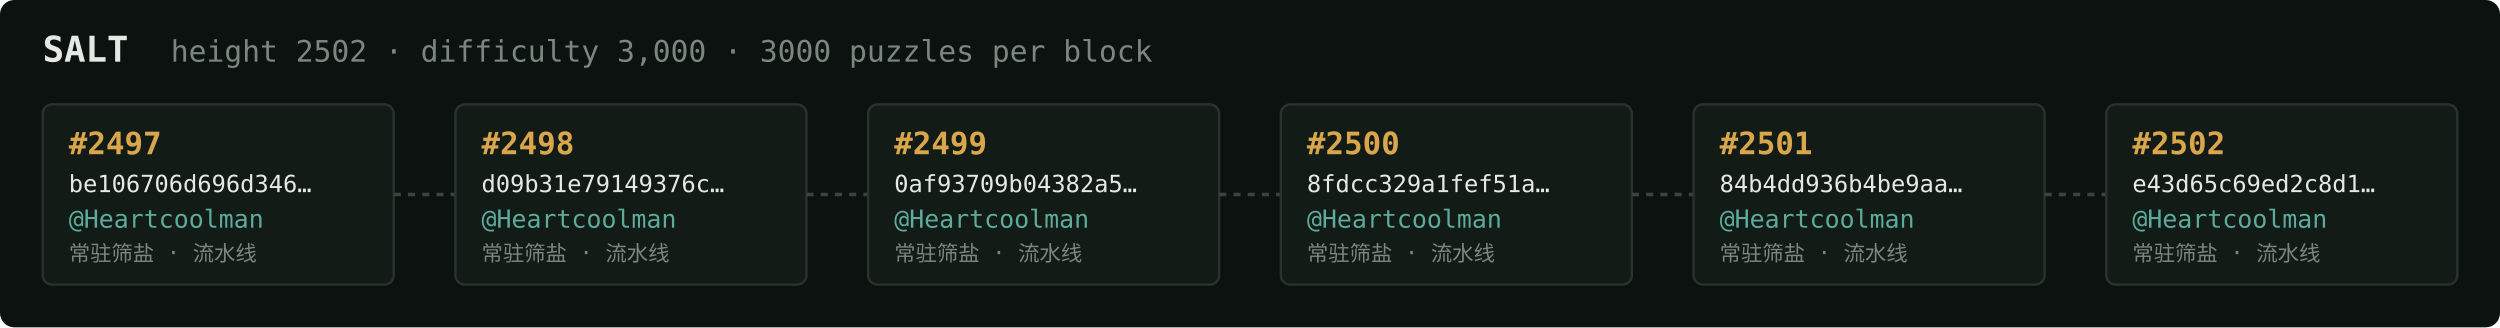
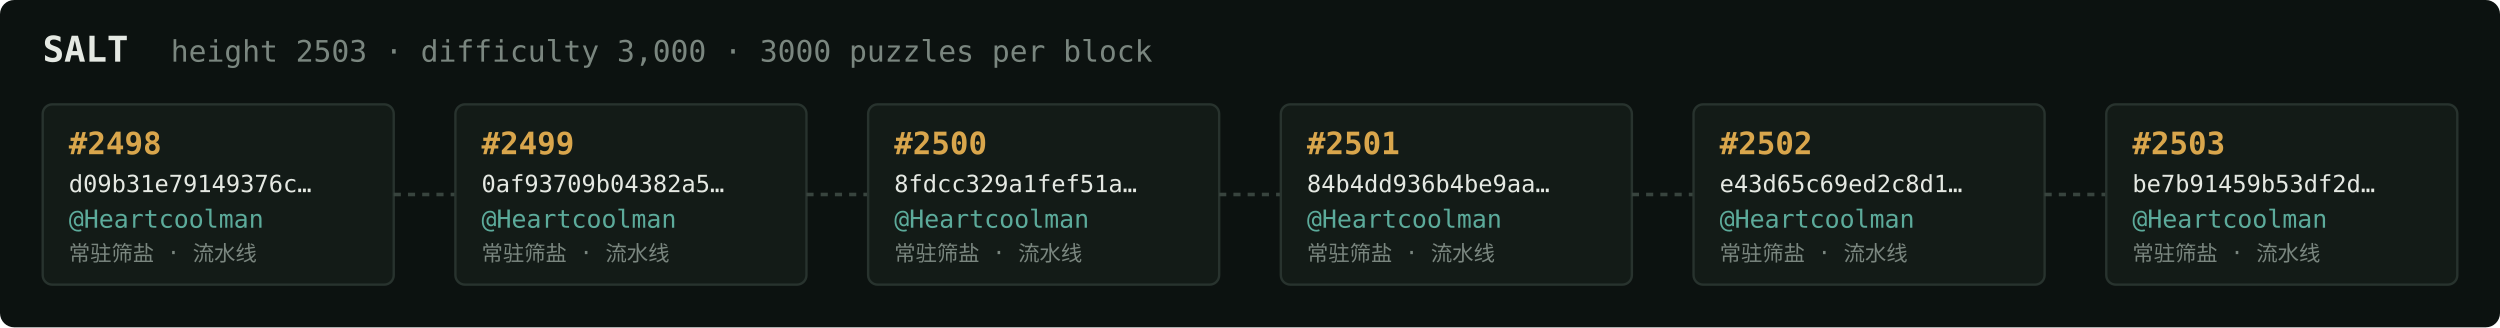
<svg xmlns="http://www.w3.org/2000/svg" width="1054" height="138" viewBox="0 0 1054 138" font-family="ui-monospace,SFMono-Regular,Menlo,monospace">
  <rect fill="#0c1210" width="1054" height="138" rx="6" />
  <text x="18" y="26" fill="#e5e9e3" font-size="15" font-weight="700">SALT</text>
-   <text x="72" y="26" fill="#7a867f" font-size="12.5">height 2502 · difficulty 3,000 · 3000 puzzles per block</text>
+   <text x="72" y="26" fill="#7a867f" font-size="12.5">height 2503 · difficulty 3,000 · 3000 puzzles per block</text>
  <rect x="18" y="44" width="148" height="76" rx="4" fill="#131b17" stroke="#28332e" stroke-width="1" />
-   <text x="29" y="65" fill="#d9a64c" font-size="13" font-weight="700">#2497</text>
-   <text x="29" y="81" fill="#e5e9e3" font-size="10">be106706d696d346…</text>
+   <text x="29" y="65" fill="#d9a64c" font-size="13" font-weight="700">#2498</text>
+   <text x="29" y="81" fill="#e5e9e3" font-size="10">d09b31e79149376c…</text>
  <text x="29" y="96" fill="#5cab9b" font-size="10.5">@Heartcoolman</text>
  <text x="29" y="110" fill="#7a867f" font-size="9">常驻筛盐 · 流水线</text>
  <line x1="166" y1="82.0" x2="192" y2="82.0" stroke="#38443e" stroke-width="1.5" stroke-dasharray="3 3" />
  <rect x="192" y="44" width="148" height="76" rx="4" fill="#131b17" stroke="#28332e" stroke-width="1" />
-   <text x="203" y="65" fill="#d9a64c" font-size="13" font-weight="700">#2498</text>
-   <text x="203" y="81" fill="#e5e9e3" font-size="10">d09b31e79149376c…</text>
+   <text x="203" y="65" fill="#d9a64c" font-size="13" font-weight="700">#2499</text>
+   <text x="203" y="81" fill="#e5e9e3" font-size="10">0af93709b04382a5…</text>
  <text x="203" y="96" fill="#5cab9b" font-size="10.5">@Heartcoolman</text>
  <text x="203" y="110" fill="#7a867f" font-size="9">常驻筛盐 · 流水线</text>
  <line x1="340" y1="82.0" x2="366" y2="82.0" stroke="#38443e" stroke-width="1.5" stroke-dasharray="3 3" />
  <rect x="366" y="44" width="148" height="76" rx="4" fill="#131b17" stroke="#28332e" stroke-width="1" />
-   <text x="377" y="65" fill="#d9a64c" font-size="13" font-weight="700">#2499</text>
-   <text x="377" y="81" fill="#e5e9e3" font-size="10">0af93709b04382a5…</text>
+   <text x="377" y="65" fill="#d9a64c" font-size="13" font-weight="700">#2500</text>
+   <text x="377" y="81" fill="#e5e9e3" font-size="10">8fdcc329a1fef51a…</text>
  <text x="377" y="96" fill="#5cab9b" font-size="10.5">@Heartcoolman</text>
  <text x="377" y="110" fill="#7a867f" font-size="9">常驻筛盐 · 流水线</text>
  <line x1="514" y1="82.0" x2="540" y2="82.0" stroke="#38443e" stroke-width="1.5" stroke-dasharray="3 3" />
  <rect x="540" y="44" width="148" height="76" rx="4" fill="#131b17" stroke="#28332e" stroke-width="1" />
-   <text x="551" y="65" fill="#d9a64c" font-size="13" font-weight="700">#2500</text>
-   <text x="551" y="81" fill="#e5e9e3" font-size="10">8fdcc329a1fef51a…</text>
+   <text x="551" y="65" fill="#d9a64c" font-size="13" font-weight="700">#2501</text>
+   <text x="551" y="81" fill="#e5e9e3" font-size="10">84b4dd936b4be9aa…</text>
  <text x="551" y="96" fill="#5cab9b" font-size="10.5">@Heartcoolman</text>
  <text x="551" y="110" fill="#7a867f" font-size="9">常驻筛盐 · 流水线</text>
  <line x1="688" y1="82.0" x2="714" y2="82.0" stroke="#38443e" stroke-width="1.5" stroke-dasharray="3 3" />
  <rect x="714" y="44" width="148" height="76" rx="4" fill="#131b17" stroke="#28332e" stroke-width="1" />
-   <text x="725" y="65" fill="#d9a64c" font-size="13" font-weight="700">#2501</text>
-   <text x="725" y="81" fill="#e5e9e3" font-size="10">84b4dd936b4be9aa…</text>
+   <text x="725" y="65" fill="#d9a64c" font-size="13" font-weight="700">#2502</text>
+   <text x="725" y="81" fill="#e5e9e3" font-size="10">e43d65c69ed2c8d1…</text>
  <text x="725" y="96" fill="#5cab9b" font-size="10.5">@Heartcoolman</text>
  <text x="725" y="110" fill="#7a867f" font-size="9">常驻筛盐 · 流水线</text>
  <line x1="862" y1="82.0" x2="888" y2="82.0" stroke="#38443e" stroke-width="1.5" stroke-dasharray="3 3" />
  <rect x="888" y="44" width="148" height="76" rx="4" fill="#131b17" stroke="#28332e" stroke-width="1" />
-   <text x="899" y="65" fill="#d9a64c" font-size="13" font-weight="700">#2502</text>
-   <text x="899" y="81" fill="#e5e9e3" font-size="10">e43d65c69ed2c8d1…</text>
+   <text x="899" y="65" fill="#d9a64c" font-size="13" font-weight="700">#2503</text>
+   <text x="899" y="81" fill="#e5e9e3" font-size="10">be7b91459b53df2d…</text>
  <text x="899" y="96" fill="#5cab9b" font-size="10.5">@Heartcoolman</text>
  <text x="899" y="110" fill="#7a867f" font-size="9">常驻筛盐 · 流水线</text>
</svg>
